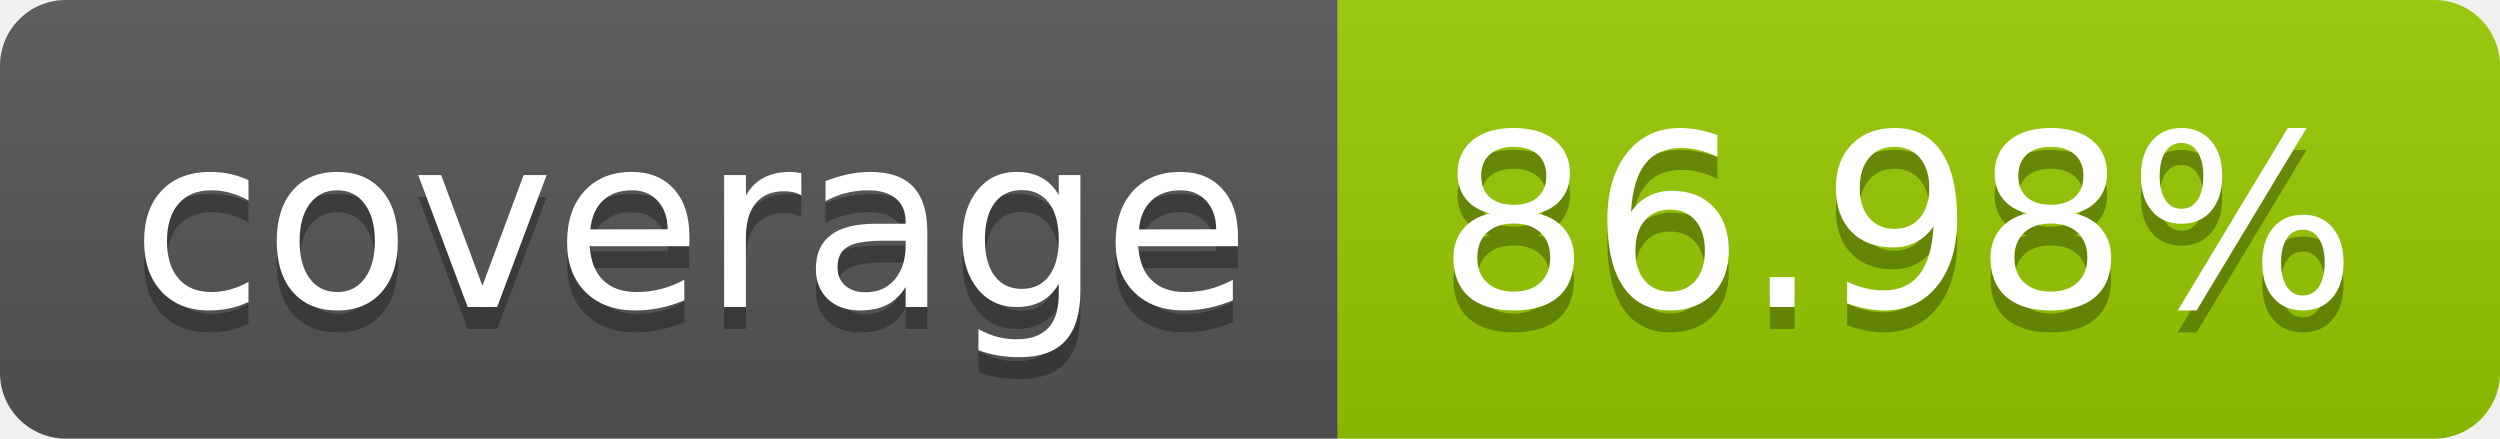
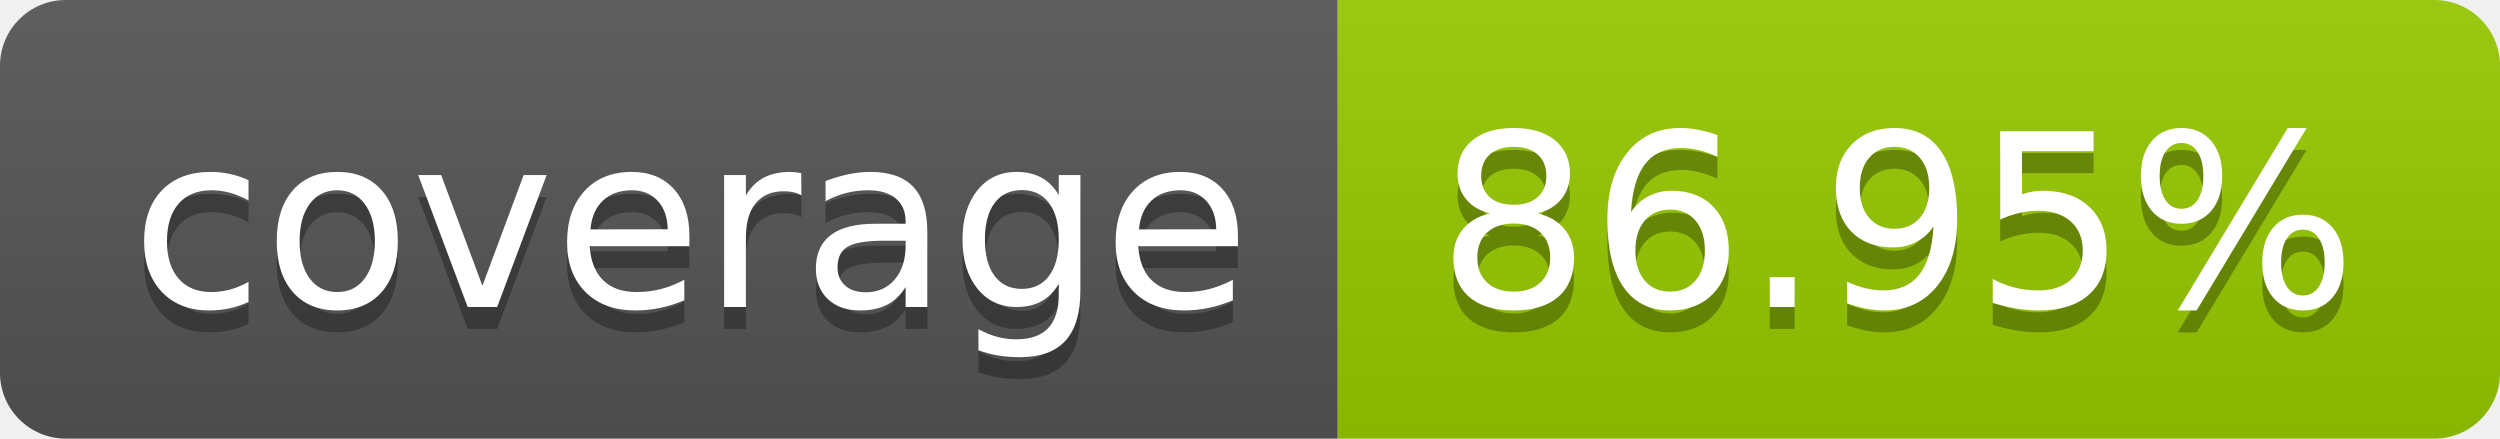
- <svg xmlns="http://www.w3.org/2000/svg" width="114" height="20" role="img" aria-label="coverage: 86.98%">
+ <svg xmlns="http://www.w3.org/2000/svg" width="114" height="20" role="img" aria-label="coverage: 86.95%">
  <linearGradient id="s" x2="0" y2="100%">
    <stop offset="0" stop-color="#bbb" stop-opacity=".1" />
    <stop offset="1" stop-opacity=".1" />
  </linearGradient>
  <clipPath id="r">
    <rect width="114" height="20" rx="3" fill="#fff" />
  </clipPath>
  <g clip-path="url(#r)">
    <rect width="61" height="20" fill="#555" />
    <rect x="61" width="53" height="20" fill="#97ca00" />
    <rect width="114" height="20" fill="url(#s)" />
  </g>
  <g fill="#fff" text-anchor="middle" font-family="Verdana,Geneva,DejaVu Sans,sans-serif" text-rendering="geometricPrecision" font-size="110">
    <text aria-hidden="true" x="315" y="150" fill="#010101" fill-opacity=".3" transform="scale(.1)" textLength="510">coverage</text>
    <text x="315" y="140" transform="scale(.1)" fill="#fff" textLength="510">coverage</text>
-     <text aria-hidden="true" x="865" y="150" fill="#010101" fill-opacity=".3" transform="scale(.1)" textLength="430">86.98%</text>
-     <text x="865" y="140" transform="scale(.1)" fill="#fff" textLength="430">86.98%</text>
+     <text aria-hidden="true" x="865" y="150" fill="#010101" fill-opacity=".3" transform="scale(.1)" textLength="430">86.95%</text>
+     <text x="865" y="140" transform="scale(.1)" fill="#fff" textLength="430">86.95%</text>
  </g>
</svg>
